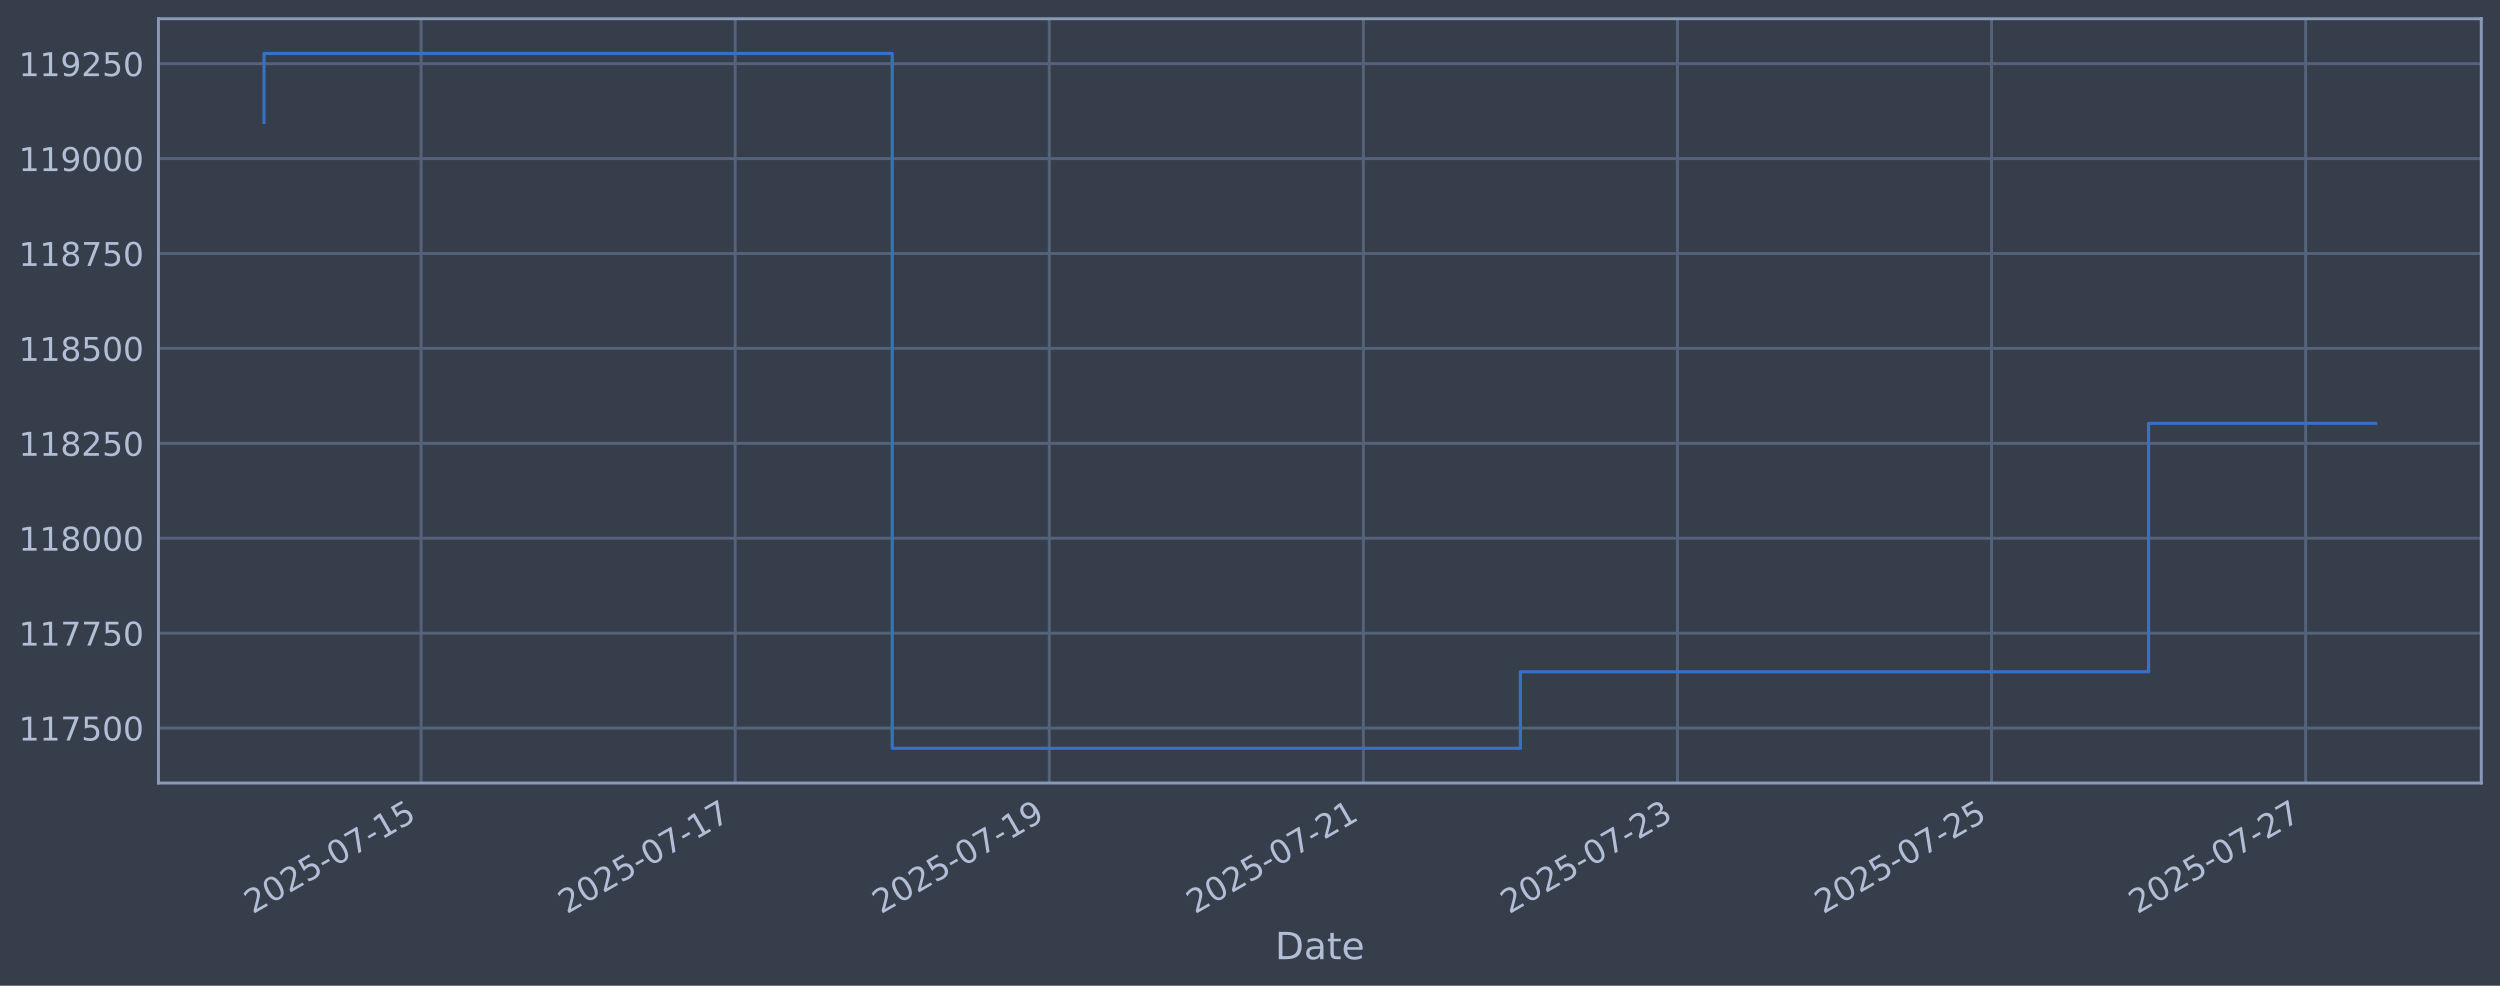
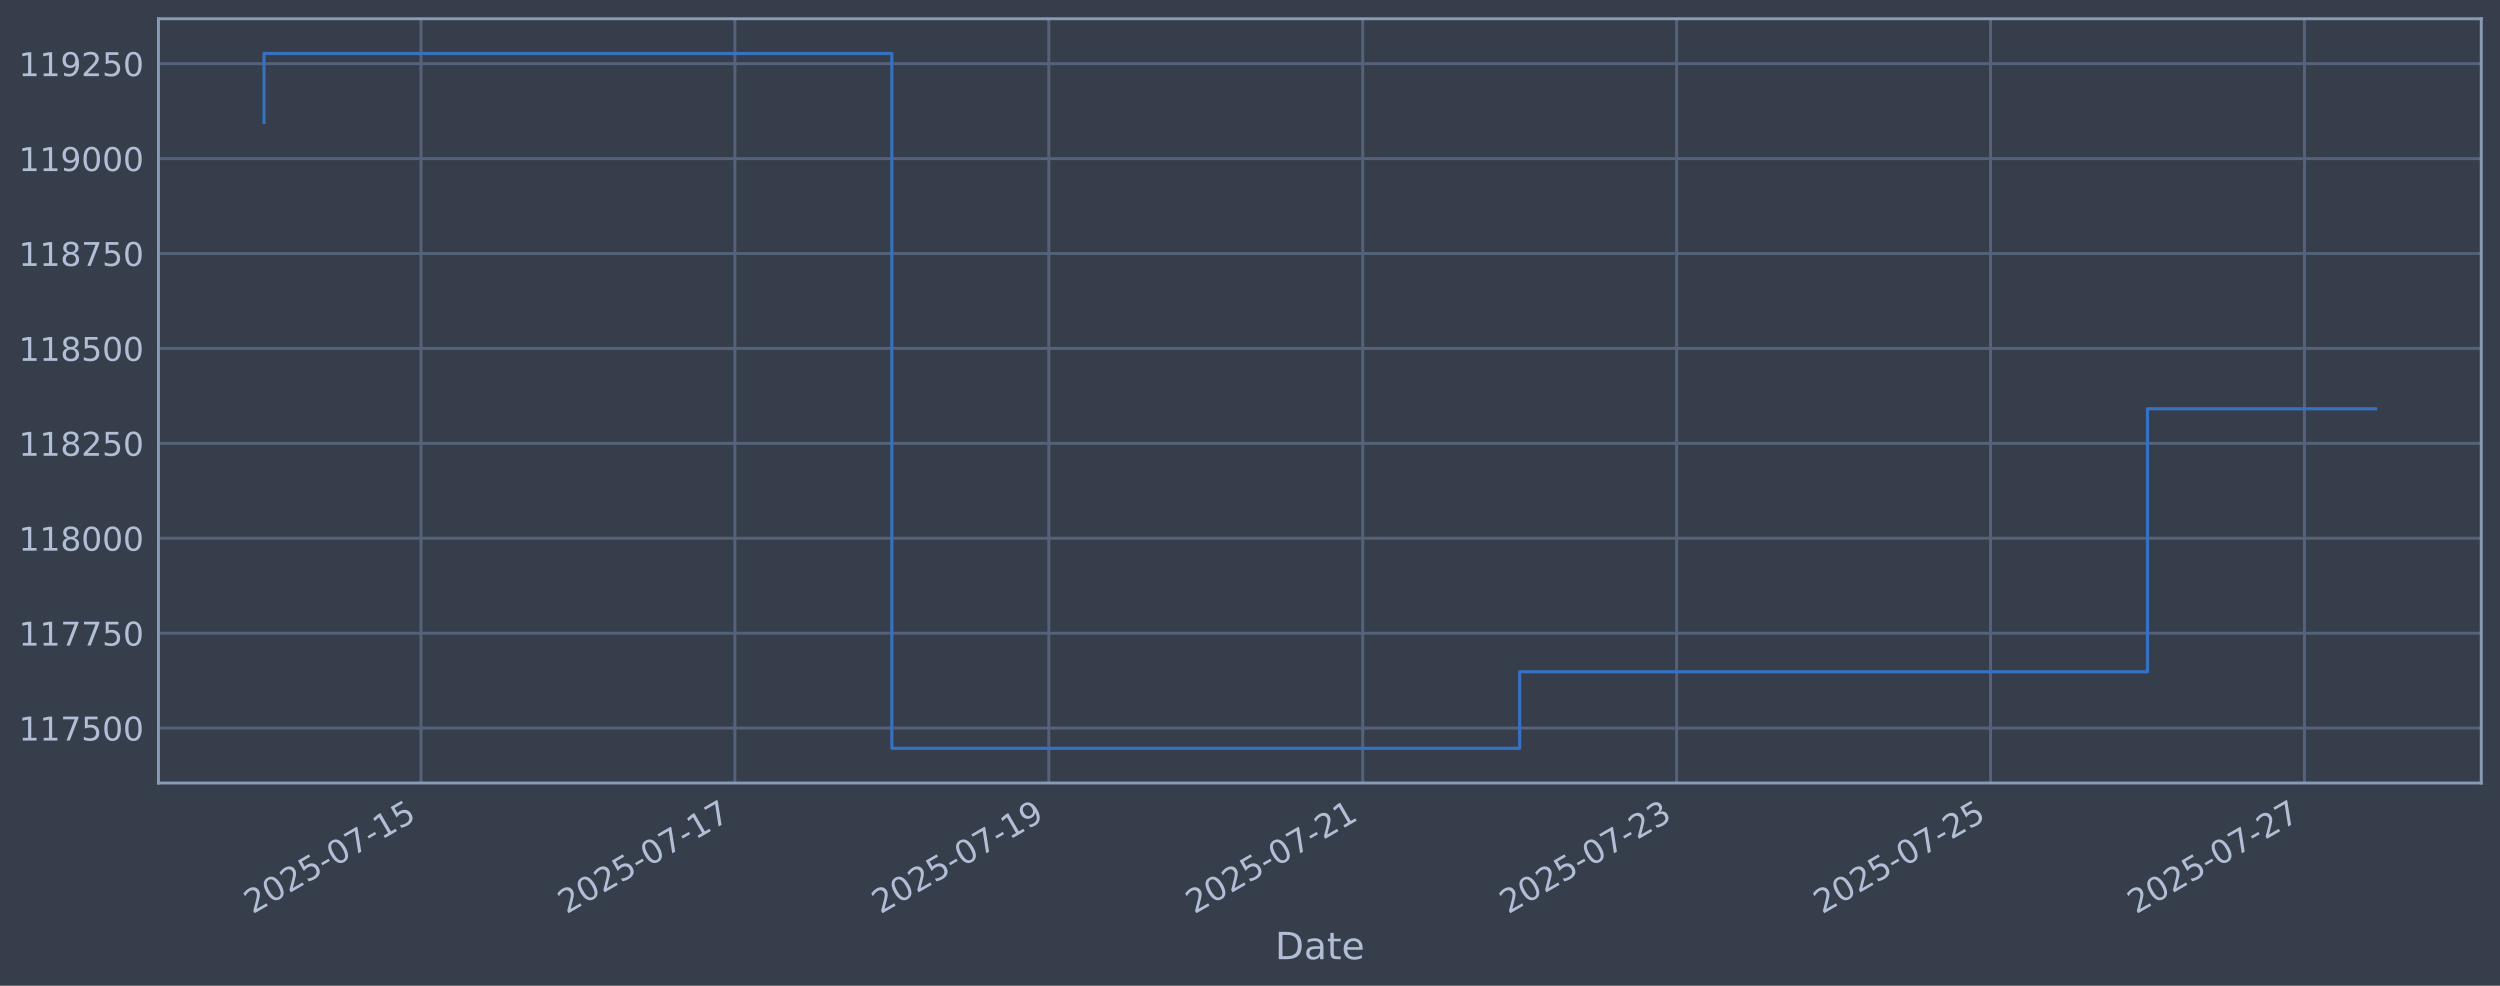
<svg xmlns="http://www.w3.org/2000/svg" xmlns:xlink="http://www.w3.org/1999/xlink" width="960.9pt" height="378.87pt" viewBox="0 0 960.9 378.87" version="1.1">
  <defs>
    <style type="text/css">*{stroke-linejoin: round; stroke-linecap: butt}</style>
  </defs>
  <g id="figure_1">
    <g id="patch_1">
      <path d="M 0 378.87  L 960.9 378.87  L 960.9 0  L 0 0  z " style="fill: #373e4b" />
    </g>
    <g id="axes_1">
      <g id="patch_2">
        <path d="M 60.901 300.96  L 953.701 300.96  L 953.701 7.2  L 60.901 7.2  z " style="fill: #373e4b" />
      </g>
      <g id="matplotlib.axis_1">
        <g id="xtick_1">
          <g id="line2d_1">
-             <path d="M 161.845 300.96  L 161.845 7.2  " clip-path="url(#pe2b8c310d8)" style="fill: none; stroke: #546379; stroke-width: 1.12; stroke-linecap: square" />
+             <path d="M 161.809 300.96  L 161.809 7.2  " clip-path="url(#pd5db040379)" style="fill: none; stroke: #546379; stroke-width: 1.12; stroke-linecap: square" />
          </g>
          <g id="line2d_2" />
          <g id="text_1">
-             <g style="fill: #b1bed6" transform="translate(97.11929 351.4642) rotate(-30) scale(0.126 -0.126)">
+             <g style="fill: #b1bed6" transform="translate(97.08383 351.4642) rotate(-30) scale(0.126 -0.126)">
              <defs>
                <path id="DejaVuSans-32" d="M 1228 531  L 3431 531  L 3431 0  L 469 0  L 469 531  Q 828 903 1448 1529  Q 2069 2156 2228 2338  Q 2531 2678 2651 2914  Q 2772 3150 2772 3378  Q 2772 3750 2511 3984  Q 2250 4219 1831 4219  Q 1534 4219 1204 4116  Q 875 4013 500 3803  L 500 4441  Q 881 4594 1212 4672  Q 1544 4750 1819 4750  Q 2544 4750 2975 4387  Q 3406 4025 3406 3419  Q 3406 3131 3298 2873  Q 3191 2616 2906 2266  Q 2828 2175 2409 1742  Q 1991 1309 1228 531  z " transform="scale(0.015625)" />
                <path id="DejaVuSans-30" d="M 2034 4250  Q 1547 4250 1301 3770  Q 1056 3291 1056 2328  Q 1056 1369 1301 889  Q 1547 409 2034 409  Q 2525 409 2770 889  Q 3016 1369 3016 2328  Q 3016 3291 2770 3770  Q 2525 4250 2034 4250  z M 2034 4750  Q 2819 4750 3233 4129  Q 3647 3509 3647 2328  Q 3647 1150 3233 529  Q 2819 -91 2034 -91  Q 1250 -91 836 529  Q 422 1150 422 2328  Q 422 3509 836 4129  Q 1250 4750 2034 4750  z " transform="scale(0.015625)" />
                <path id="DejaVuSans-35" d="M 691 4666  L 3169 4666  L 3169 4134  L 1269 4134  L 1269 2991  Q 1406 3038 1543 3061  Q 1681 3084 1819 3084  Q 2600 3084 3056 2656  Q 3513 2228 3513 1497  Q 3513 744 3044 326  Q 2575 -91 1722 -91  Q 1428 -91 1123 -41  Q 819 9 494 109  L 494 744  Q 775 591 1075 516  Q 1375 441 1709 441  Q 2250 441 2565 725  Q 2881 1009 2881 1497  Q 2881 1984 2565 2268  Q 2250 2553 1709 2553  Q 1456 2553 1204 2497  Q 953 2441 691 2322  L 691 4666  z " transform="scale(0.015625)" />
                <path id="DejaVuSans-2d" d="M 313 2009  L 1997 2009  L 1997 1497  L 313 1497  L 313 2009  z " transform="scale(0.015625)" />
                <path id="DejaVuSans-37" d="M 525 4666  L 3525 4666  L 3525 4397  L 1831 0  L 1172 0  L 2766 4134  L 525 4134  L 525 4666  z " transform="scale(0.015625)" />
                <path id="DejaVuSans-31" d="M 794 531  L 1825 531  L 1825 4091  L 703 3866  L 703 4441  L 1819 4666  L 2450 4666  L 2450 531  L 3481 531  L 3481 0  L 794 0  L 794 531  z " transform="scale(0.015625)" />
              </defs>
              <use xlink:href="#DejaVuSans-32" />
              <use xlink:href="#DejaVuSans-30" transform="translate(63.62305 0)" />
              <use xlink:href="#DejaVuSans-32" transform="translate(127.2461 0)" />
              <use xlink:href="#DejaVuSans-35" transform="translate(190.8691 0)" />
              <use xlink:href="#DejaVuSans-2d" transform="translate(254.4922 0)" />
              <use xlink:href="#DejaVuSans-30" transform="translate(290.5762 0)" />
              <use xlink:href="#DejaVuSans-37" transform="translate(354.1992 0)" />
              <use xlink:href="#DejaVuSans-2d" transform="translate(417.8223 0)" />
              <use xlink:href="#DejaVuSans-31" transform="translate(453.9062 0)" />
              <use xlink:href="#DejaVuSans-35" transform="translate(517.5293 0)" />
            </g>
          </g>
        </g>
        <g id="xtick_2">
          <g id="line2d_3">
-             <path d="M 282.57 300.96  L 282.57 7.2  " clip-path="url(#pe2b8c310d8)" style="fill: none; stroke: #546379; stroke-width: 1.12; stroke-linecap: square" />
+             <path d="M 282.463 300.96  L 282.463 7.2  " clip-path="url(#pd5db040379)" style="fill: none; stroke: #546379; stroke-width: 1.12; stroke-linecap: square" />
          </g>
          <g id="line2d_4" />
          <g id="text_2">
-             <g style="fill: #b1bed6" transform="translate(217.8443 351.4642) rotate(-30) scale(0.126 -0.126)">
+             <g style="fill: #b1bed6" transform="translate(217.7379 351.4642) rotate(-30) scale(0.126 -0.126)">
              <use xlink:href="#DejaVuSans-32" />
              <use xlink:href="#DejaVuSans-30" transform="translate(63.62305 0)" />
              <use xlink:href="#DejaVuSans-32" transform="translate(127.2461 0)" />
              <use xlink:href="#DejaVuSans-35" transform="translate(190.8691 0)" />
              <use xlink:href="#DejaVuSans-2d" transform="translate(254.4922 0)" />
              <use xlink:href="#DejaVuSans-30" transform="translate(290.5762 0)" />
              <use xlink:href="#DejaVuSans-37" transform="translate(354.1992 0)" />
              <use xlink:href="#DejaVuSans-2d" transform="translate(417.8223 0)" />
              <use xlink:href="#DejaVuSans-31" transform="translate(453.9062 0)" />
              <use xlink:href="#DejaVuSans-37" transform="translate(517.5293 0)" />
            </g>
          </g>
        </g>
        <g id="xtick_3">
          <g id="line2d_5">
-             <path d="M 403.295 300.96  L 403.295 7.2  " clip-path="url(#pe2b8c310d8)" style="fill: none; stroke: #546379; stroke-width: 1.12; stroke-linecap: square" />
+             <path d="M 403.117 300.96  L 403.117 7.2  " clip-path="url(#pd5db040379)" style="fill: none; stroke: #546379; stroke-width: 1.12; stroke-linecap: square" />
          </g>
          <g id="line2d_6" />
          <g id="text_3">
-             <g style="fill: #b1bed6" transform="translate(338.5692 351.4642) rotate(-30) scale(0.126 -0.126)">
+             <g style="fill: #b1bed6" transform="translate(338.3919 351.4642) rotate(-30) scale(0.126 -0.126)">
              <defs>
                <path id="DejaVuSans-39" d="M 703 97  L 703 672  Q 941 559 1184 500  Q 1428 441 1663 441  Q 2288 441 2617 861  Q 2947 1281 2994 2138  Q 2813 1869 2534 1725  Q 2256 1581 1919 1581  Q 1219 1581 811 2004  Q 403 2428 403 3163  Q 403 3881 828 4315  Q 1253 4750 1959 4750  Q 2769 4750 3195 4129  Q 3622 3509 3622 2328  Q 3622 1225 3098 567  Q 2575 -91 1691 -91  Q 1453 -91 1209 -44  Q 966 3 703 97  z M 1959 2075  Q 2384 2075 2632 2365  Q 2881 2656 2881 3163  Q 2881 3666 2632 3958  Q 2384 4250 1959 4250  Q 1534 4250 1286 3958  Q 1038 3666 1038 3163  Q 1038 2656 1286 2365  Q 1534 2075 1959 2075  z " transform="scale(0.015625)" />
              </defs>
              <use xlink:href="#DejaVuSans-32" />
              <use xlink:href="#DejaVuSans-30" transform="translate(63.62305 0)" />
              <use xlink:href="#DejaVuSans-32" transform="translate(127.2461 0)" />
              <use xlink:href="#DejaVuSans-35" transform="translate(190.8691 0)" />
              <use xlink:href="#DejaVuSans-2d" transform="translate(254.4922 0)" />
              <use xlink:href="#DejaVuSans-30" transform="translate(290.5762 0)" />
              <use xlink:href="#DejaVuSans-37" transform="translate(354.1992 0)" />
              <use xlink:href="#DejaVuSans-2d" transform="translate(417.8223 0)" />
              <use xlink:href="#DejaVuSans-31" transform="translate(453.9062 0)" />
              <use xlink:href="#DejaVuSans-39" transform="translate(517.5293 0)" />
            </g>
          </g>
        </g>
        <g id="xtick_4">
          <g id="line2d_7">
-             <path d="M 524.02 300.96  L 524.02 7.2  " clip-path="url(#pe2b8c310d8)" style="fill: none; stroke: #546379; stroke-width: 1.12; stroke-linecap: square" />
+             <path d="M 523.771 300.96  L 523.771 7.2  " clip-path="url(#pd5db040379)" style="fill: none; stroke: #546379; stroke-width: 1.12; stroke-linecap: square" />
          </g>
          <g id="line2d_8" />
          <g id="text_4">
-             <g style="fill: #b1bed6" transform="translate(459.2942 351.4642) rotate(-30) scale(0.126 -0.126)">
+             <g style="fill: #b1bed6" transform="translate(459.0459 351.4642) rotate(-30) scale(0.126 -0.126)">
              <use xlink:href="#DejaVuSans-32" />
              <use xlink:href="#DejaVuSans-30" transform="translate(63.62305 0)" />
              <use xlink:href="#DejaVuSans-32" transform="translate(127.2461 0)" />
              <use xlink:href="#DejaVuSans-35" transform="translate(190.8691 0)" />
              <use xlink:href="#DejaVuSans-2d" transform="translate(254.4922 0)" />
              <use xlink:href="#DejaVuSans-30" transform="translate(290.5762 0)" />
              <use xlink:href="#DejaVuSans-37" transform="translate(354.1992 0)" />
              <use xlink:href="#DejaVuSans-2d" transform="translate(417.8223 0)" />
              <use xlink:href="#DejaVuSans-32" transform="translate(453.9062 0)" />
              <use xlink:href="#DejaVuSans-31" transform="translate(517.5293 0)" />
            </g>
          </g>
        </g>
        <g id="xtick_5">
          <g id="line2d_9">
-             <path d="M 644.745 300.96  L 644.745 7.2  " clip-path="url(#pe2b8c310d8)" style="fill: none; stroke: #546379; stroke-width: 1.12; stroke-linecap: square" />
+             <path d="M 644.425 300.96  L 644.425 7.2  " clip-path="url(#pd5db040379)" style="fill: none; stroke: #546379; stroke-width: 1.12; stroke-linecap: square" />
          </g>
          <g id="line2d_10" />
          <g id="text_5">
-             <g style="fill: #b1bed6" transform="translate(580.0192 351.4642) rotate(-30) scale(0.126 -0.126)">
+             <g style="fill: #b1bed6" transform="translate(579.7 351.4642) rotate(-30) scale(0.126 -0.126)">
              <defs>
                <path id="DejaVuSans-33" d="M 2597 2516  Q 3050 2419 3304 2112  Q 3559 1806 3559 1356  Q 3559 666 3084 287  Q 2609 -91 1734 -91  Q 1441 -91 1130 -33  Q 819 25 488 141  L 488 750  Q 750 597 1062 519  Q 1375 441 1716 441  Q 2309 441 2620 675  Q 2931 909 2931 1356  Q 2931 1769 2642 2001  Q 2353 2234 1838 2234  L 1294 2234  L 1294 2753  L 1863 2753  Q 2328 2753 2575 2939  Q 2822 3125 2822 3475  Q 2822 3834 2567 4026  Q 2313 4219 1838 4219  Q 1578 4219 1281 4162  Q 984 4106 628 3988  L 628 4550  Q 988 4650 1302 4700  Q 1616 4750 1894 4750  Q 2613 4750 3031 4423  Q 3450 4097 3450 3541  Q 3450 3153 3228 2886  Q 3006 2619 2597 2516  z " transform="scale(0.015625)" />
              </defs>
              <use xlink:href="#DejaVuSans-32" />
              <use xlink:href="#DejaVuSans-30" transform="translate(63.62305 0)" />
              <use xlink:href="#DejaVuSans-32" transform="translate(127.2461 0)" />
              <use xlink:href="#DejaVuSans-35" transform="translate(190.8691 0)" />
              <use xlink:href="#DejaVuSans-2d" transform="translate(254.4922 0)" />
              <use xlink:href="#DejaVuSans-30" transform="translate(290.5762 0)" />
              <use xlink:href="#DejaVuSans-37" transform="translate(354.1992 0)" />
              <use xlink:href="#DejaVuSans-2d" transform="translate(417.8223 0)" />
              <use xlink:href="#DejaVuSans-32" transform="translate(453.9062 0)" />
              <use xlink:href="#DejaVuSans-33" transform="translate(517.5293 0)" />
            </g>
          </g>
        </g>
        <g id="xtick_6">
          <g id="line2d_11">
-             <path d="M 765.47 300.96  L 765.47 7.2  " clip-path="url(#pe2b8c310d8)" style="fill: none; stroke: #546379; stroke-width: 1.12; stroke-linecap: square" />
+             <path d="M 765.08 300.96  L 765.08 7.2  " clip-path="url(#pd5db040379)" style="fill: none; stroke: #546379; stroke-width: 1.12; stroke-linecap: square" />
          </g>
          <g id="line2d_12" />
          <g id="text_6">
-             <g style="fill: #b1bed6" transform="translate(700.7441 351.4642) rotate(-30) scale(0.126 -0.126)">
+             <g style="fill: #b1bed6" transform="translate(700.354 351.4642) rotate(-30) scale(0.126 -0.126)">
              <use xlink:href="#DejaVuSans-32" />
              <use xlink:href="#DejaVuSans-30" transform="translate(63.62305 0)" />
              <use xlink:href="#DejaVuSans-32" transform="translate(127.2461 0)" />
              <use xlink:href="#DejaVuSans-35" transform="translate(190.8691 0)" />
              <use xlink:href="#DejaVuSans-2d" transform="translate(254.4922 0)" />
              <use xlink:href="#DejaVuSans-30" transform="translate(290.5762 0)" />
              <use xlink:href="#DejaVuSans-37" transform="translate(354.1992 0)" />
              <use xlink:href="#DejaVuSans-2d" transform="translate(417.8223 0)" />
              <use xlink:href="#DejaVuSans-32" transform="translate(453.9062 0)" />
              <use xlink:href="#DejaVuSans-35" transform="translate(517.5293 0)" />
            </g>
          </g>
        </g>
        <g id="xtick_7">
          <g id="line2d_13">
-             <path d="M 886.195 300.96  L 886.195 7.2  " clip-path="url(#pe2b8c310d8)" style="fill: none; stroke: #546379; stroke-width: 1.12; stroke-linecap: square" />
+             <path d="M 885.734 300.96  L 885.734 7.2  " clip-path="url(#pd5db040379)" style="fill: none; stroke: #546379; stroke-width: 1.12; stroke-linecap: square" />
          </g>
          <g id="line2d_14" />
          <g id="text_7">
-             <g style="fill: #b1bed6" transform="translate(821.4691 351.4642) rotate(-30) scale(0.126 -0.126)">
+             <g style="fill: #b1bed6" transform="translate(821.0081 351.4642) rotate(-30) scale(0.126 -0.126)">
              <use xlink:href="#DejaVuSans-32" />
              <use xlink:href="#DejaVuSans-30" transform="translate(63.62305 0)" />
              <use xlink:href="#DejaVuSans-32" transform="translate(127.2461 0)" />
              <use xlink:href="#DejaVuSans-35" transform="translate(190.8691 0)" />
              <use xlink:href="#DejaVuSans-2d" transform="translate(254.4922 0)" />
              <use xlink:href="#DejaVuSans-30" transform="translate(290.5762 0)" />
              <use xlink:href="#DejaVuSans-37" transform="translate(354.1992 0)" />
              <use xlink:href="#DejaVuSans-2d" transform="translate(417.8223 0)" />
              <use xlink:href="#DejaVuSans-32" transform="translate(453.9062 0)" />
              <use xlink:href="#DejaVuSans-37" transform="translate(517.5293 0)" />
            </g>
          </g>
        </g>
        <g id="text_8">
          <g style="fill: #b1bed6" transform="translate(490.0914 368.6753) scale(0.144 -0.144)">
            <defs>
              <path id="DejaVuSans-44" d="M 1259 4147  L 1259 519  L 2022 519  Q 2988 519 3436 956  Q 3884 1394 3884 2338  Q 3884 3275 3436 3711  Q 2988 4147 2022 4147  L 1259 4147  z M 628 4666  L 1925 4666  Q 3281 4666 3915 4102  Q 4550 3538 4550 2338  Q 4550 1131 3912 565  Q 3275 0 1925 0  L 628 0  L 628 4666  z " transform="scale(0.015625)" />
              <path id="DejaVuSans-61" d="M 2194 1759  Q 1497 1759 1228 1600  Q 959 1441 959 1056  Q 959 750 1161 570  Q 1363 391 1709 391  Q 2188 391 2477 730  Q 2766 1069 2766 1631  L 2766 1759  L 2194 1759  z M 3341 1997  L 3341 0  L 2766 0  L 2766 531  Q 2569 213 2275 61  Q 1981 -91 1556 -91  Q 1019 -91 701 211  Q 384 513 384 1019  Q 384 1609 779 1909  Q 1175 2209 1959 2209  L 2766 2209  L 2766 2266  Q 2766 2663 2505 2880  Q 2244 3097 1772 3097  Q 1472 3097 1187 3025  Q 903 2953 641 2809  L 641 3341  Q 956 3463 1253 3523  Q 1550 3584 1831 3584  Q 2591 3584 2966 3190  Q 3341 2797 3341 1997  z " transform="scale(0.015625)" />
              <path id="DejaVuSans-74" d="M 1172 4494  L 1172 3500  L 2356 3500  L 2356 3053  L 1172 3053  L 1172 1153  Q 1172 725 1289 603  Q 1406 481 1766 481  L 2356 481  L 2356 0  L 1766 0  Q 1100 0 847 248  Q 594 497 594 1153  L 594 3053  L 172 3053  L 172 3500  L 594 3500  L 594 4494  L 1172 4494  z " transform="scale(0.015625)" />
              <path id="DejaVuSans-65" d="M 3597 1894  L 3597 1613  L 953 1613  Q 991 1019 1311 708  Q 1631 397 2203 397  Q 2534 397 2845 478  Q 3156 559 3463 722  L 3463 178  Q 3153 47 2828 -22  Q 2503 -91 2169 -91  Q 1331 -91 842 396  Q 353 884 353 1716  Q 353 2575 817 3079  Q 1281 3584 2069 3584  Q 2775 3584 3186 3129  Q 3597 2675 3597 1894  z M 3022 2063  Q 3016 2534 2758 2815  Q 2500 3097 2075 3097  Q 1594 3097 1305 2825  Q 1016 2553 972 2059  L 3022 2063  z " transform="scale(0.015625)" />
            </defs>
            <use xlink:href="#DejaVuSans-44" />
            <use xlink:href="#DejaVuSans-61" transform="translate(77.00195 0)" />
            <use xlink:href="#DejaVuSans-74" transform="translate(138.2812 0)" />
            <use xlink:href="#DejaVuSans-65" transform="translate(177.4902 0)" />
          </g>
        </g>
      </g>
      <g id="matplotlib.axis_2">
        <g id="ytick_1">
          <g id="line2d_15">
-             <path d="M 60.901 279.843  L 953.701 279.843  " clip-path="url(#pe2b8c310d8)" style="fill: none; stroke: #546379; stroke-width: 1.12; stroke-linecap: square" />
+             <path d="M 60.901 279.843  L 953.701 279.843  " clip-path="url(#pd5db040379)" style="fill: none; stroke: #546379; stroke-width: 1.12; stroke-linecap: square" />
          </g>
          <g id="line2d_16" />
          <g id="text_9">
            <g style="fill: #b1bed6" transform="translate(7.2 284.6295) scale(0.126 -0.126)">
              <use xlink:href="#DejaVuSans-31" />
              <use xlink:href="#DejaVuSans-31" transform="translate(63.62305 0)" />
              <use xlink:href="#DejaVuSans-37" transform="translate(127.2461 0)" />
              <use xlink:href="#DejaVuSans-35" transform="translate(190.8691 0)" />
              <use xlink:href="#DejaVuSans-30" transform="translate(254.4922 0)" />
              <use xlink:href="#DejaVuSans-30" transform="translate(318.1152 0)" />
            </g>
          </g>
        </g>
        <g id="ytick_2">
          <g id="line2d_17">
-             <path d="M 60.901 243.361  L 953.701 243.361  " clip-path="url(#pe2b8c310d8)" style="fill: none; stroke: #546379; stroke-width: 1.12; stroke-linecap: square" />
+             <path d="M 60.901 243.361  L 953.701 243.361  " clip-path="url(#pd5db040379)" style="fill: none; stroke: #546379; stroke-width: 1.12; stroke-linecap: square" />
          </g>
          <g id="line2d_18" />
          <g id="text_10">
            <g style="fill: #b1bed6" transform="translate(7.2 248.1479) scale(0.126 -0.126)">
              <use xlink:href="#DejaVuSans-31" />
              <use xlink:href="#DejaVuSans-31" transform="translate(63.62305 0)" />
              <use xlink:href="#DejaVuSans-37" transform="translate(127.2461 0)" />
              <use xlink:href="#DejaVuSans-37" transform="translate(190.8691 0)" />
              <use xlink:href="#DejaVuSans-35" transform="translate(254.4922 0)" />
              <use xlink:href="#DejaVuSans-30" transform="translate(318.1152 0)" />
            </g>
          </g>
        </g>
        <g id="ytick_3">
          <g id="line2d_19">
-             <path d="M 60.901 206.879  L 953.701 206.879  " clip-path="url(#pe2b8c310d8)" style="fill: none; stroke: #546379; stroke-width: 1.12; stroke-linecap: square" />
+             <path d="M 60.901 206.879  L 953.701 206.879  " clip-path="url(#pd5db040379)" style="fill: none; stroke: #546379; stroke-width: 1.12; stroke-linecap: square" />
          </g>
          <g id="line2d_20" />
          <g id="text_11">
            <g style="fill: #b1bed6" transform="translate(7.2 211.6662) scale(0.126 -0.126)">
              <defs>
                <path id="DejaVuSans-38" d="M 2034 2216  Q 1584 2216 1326 1975  Q 1069 1734 1069 1313  Q 1069 891 1326 650  Q 1584 409 2034 409  Q 2484 409 2743 651  Q 3003 894 3003 1313  Q 3003 1734 2745 1975  Q 2488 2216 2034 2216  z M 1403 2484  Q 997 2584 770 2862  Q 544 3141 544 3541  Q 544 4100 942 4425  Q 1341 4750 2034 4750  Q 2731 4750 3128 4425  Q 3525 4100 3525 3541  Q 3525 3141 3298 2862  Q 3072 2584 2669 2484  Q 3125 2378 3379 2068  Q 3634 1759 3634 1313  Q 3634 634 3220 271  Q 2806 -91 2034 -91  Q 1263 -91 848 271  Q 434 634 434 1313  Q 434 1759 690 2068  Q 947 2378 1403 2484  z M 1172 3481  Q 1172 3119 1398 2916  Q 1625 2713 2034 2713  Q 2441 2713 2670 2916  Q 2900 3119 2900 3481  Q 2900 3844 2670 4047  Q 2441 4250 2034 4250  Q 1625 4250 1398 4047  Q 1172 3844 1172 3481  z " transform="scale(0.015625)" />
              </defs>
              <use xlink:href="#DejaVuSans-31" />
              <use xlink:href="#DejaVuSans-31" transform="translate(63.62305 0)" />
              <use xlink:href="#DejaVuSans-38" transform="translate(127.2461 0)" />
              <use xlink:href="#DejaVuSans-30" transform="translate(190.8691 0)" />
              <use xlink:href="#DejaVuSans-30" transform="translate(254.4922 0)" />
              <use xlink:href="#DejaVuSans-30" transform="translate(318.1152 0)" />
            </g>
          </g>
        </g>
        <g id="ytick_4">
          <g id="line2d_21">
-             <path d="M 60.901 170.398  L 953.701 170.398  " clip-path="url(#pe2b8c310d8)" style="fill: none; stroke: #546379; stroke-width: 1.12; stroke-linecap: square" />
+             <path d="M 60.901 170.398  L 953.701 170.398  " clip-path="url(#pd5db040379)" style="fill: none; stroke: #546379; stroke-width: 1.12; stroke-linecap: square" />
          </g>
          <g id="line2d_22" />
          <g id="text_12">
            <g style="fill: #b1bed6" transform="translate(7.2 175.1845) scale(0.126 -0.126)">
              <use xlink:href="#DejaVuSans-31" />
              <use xlink:href="#DejaVuSans-31" transform="translate(63.62305 0)" />
              <use xlink:href="#DejaVuSans-38" transform="translate(127.2461 0)" />
              <use xlink:href="#DejaVuSans-32" transform="translate(190.8691 0)" />
              <use xlink:href="#DejaVuSans-35" transform="translate(254.4922 0)" />
              <use xlink:href="#DejaVuSans-30" transform="translate(318.1152 0)" />
            </g>
          </g>
        </g>
        <g id="ytick_5">
          <g id="line2d_23">
-             <path d="M 60.901 133.916  L 953.701 133.916  " clip-path="url(#pe2b8c310d8)" style="fill: none; stroke: #546379; stroke-width: 1.12; stroke-linecap: square" />
+             <path d="M 60.901 133.916  L 953.701 133.916  " clip-path="url(#pd5db040379)" style="fill: none; stroke: #546379; stroke-width: 1.12; stroke-linecap: square" />
          </g>
          <g id="line2d_24" />
          <g id="text_13">
            <g style="fill: #b1bed6" transform="translate(7.2 138.7029) scale(0.126 -0.126)">
              <use xlink:href="#DejaVuSans-31" />
              <use xlink:href="#DejaVuSans-31" transform="translate(63.62305 0)" />
              <use xlink:href="#DejaVuSans-38" transform="translate(127.2461 0)" />
              <use xlink:href="#DejaVuSans-35" transform="translate(190.8691 0)" />
              <use xlink:href="#DejaVuSans-30" transform="translate(254.4922 0)" />
              <use xlink:href="#DejaVuSans-30" transform="translate(318.1152 0)" />
            </g>
          </g>
        </g>
        <g id="ytick_6">
          <g id="line2d_25">
-             <path d="M 60.901 97.434  L 953.701 97.434  " clip-path="url(#pe2b8c310d8)" style="fill: none; stroke: #546379; stroke-width: 1.12; stroke-linecap: square" />
+             <path d="M 60.901 97.434  L 953.701 97.434  " clip-path="url(#pd5db040379)" style="fill: none; stroke: #546379; stroke-width: 1.12; stroke-linecap: square" />
          </g>
          <g id="line2d_26" />
          <g id="text_14">
            <g style="fill: #b1bed6" transform="translate(7.2 102.2212) scale(0.126 -0.126)">
              <use xlink:href="#DejaVuSans-31" />
              <use xlink:href="#DejaVuSans-31" transform="translate(63.62305 0)" />
              <use xlink:href="#DejaVuSans-38" transform="translate(127.2461 0)" />
              <use xlink:href="#DejaVuSans-37" transform="translate(190.8691 0)" />
              <use xlink:href="#DejaVuSans-35" transform="translate(254.4922 0)" />
              <use xlink:href="#DejaVuSans-30" transform="translate(318.1152 0)" />
            </g>
          </g>
        </g>
        <g id="ytick_7">
          <g id="line2d_27">
-             <path d="M 60.901 60.953  L 953.701 60.953  " clip-path="url(#pe2b8c310d8)" style="fill: none; stroke: #546379; stroke-width: 1.12; stroke-linecap: square" />
+             <path d="M 60.901 60.953  L 953.701 60.953  " clip-path="url(#pd5db040379)" style="fill: none; stroke: #546379; stroke-width: 1.12; stroke-linecap: square" />
          </g>
          <g id="line2d_28" />
          <g id="text_15">
            <g style="fill: #b1bed6" transform="translate(7.2 65.73954) scale(0.126 -0.126)">
              <use xlink:href="#DejaVuSans-31" />
              <use xlink:href="#DejaVuSans-31" transform="translate(63.62305 0)" />
              <use xlink:href="#DejaVuSans-39" transform="translate(127.2461 0)" />
              <use xlink:href="#DejaVuSans-30" transform="translate(190.8691 0)" />
              <use xlink:href="#DejaVuSans-30" transform="translate(254.4922 0)" />
              <use xlink:href="#DejaVuSans-30" transform="translate(318.1152 0)" />
            </g>
          </g>
        </g>
        <g id="ytick_8">
          <g id="line2d_29">
-             <path d="M 60.901 24.471  L 953.701 24.471  " clip-path="url(#pe2b8c310d8)" style="fill: none; stroke: #546379; stroke-width: 1.12; stroke-linecap: square" />
+             <path d="M 60.901 24.471  L 953.701 24.471  " clip-path="url(#pd5db040379)" style="fill: none; stroke: #546379; stroke-width: 1.12; stroke-linecap: square" />
          </g>
          <g id="line2d_30" />
          <g id="text_16">
            <g style="fill: #b1bed6" transform="translate(7.2 29.25787) scale(0.126 -0.126)">
              <use xlink:href="#DejaVuSans-31" />
              <use xlink:href="#DejaVuSans-31" transform="translate(63.62305 0)" />
              <use xlink:href="#DejaVuSans-39" transform="translate(127.2461 0)" />
              <use xlink:href="#DejaVuSans-32" transform="translate(190.8691 0)" />
              <use xlink:href="#DejaVuSans-35" transform="translate(254.4922 0)" />
              <use xlink:href="#DejaVuSans-30" transform="translate(318.1152 0)" />
            </g>
          </g>
        </g>
      </g>
      <g id="line2d_31">
-         <path d="M 101.482 47.033  L 101.482 20.553  L 342.932 20.553  L 342.932 287.607  L 584.382 287.607  L 584.382 258.197  L 825.832 258.197  L 825.832 162.712  L 913.119 162.712  " clip-path="url(#pe2b8c310d8)" style="fill: none; stroke: #3572c6; stroke-width: 1.2; stroke-linecap: square" />
+         <path d="M 101.482 47.033  L 101.482 20.553  L 342.79 20.553  L 342.79 287.607  L 584.098 287.607  L 584.098 258.197  L 825.407 258.197  L 825.407 157.107  L 913.119 157.107  " clip-path="url(#pd5db040379)" style="fill: none; stroke: #3572c6; stroke-width: 1.2; stroke-linecap: square" />
      </g>
      <g id="patch_3">
        <path d="M 60.901 300.96  L 60.901 7.2  " style="fill: none; stroke: #899ab8; stroke-width: 1.12; stroke-linejoin: miter; stroke-linecap: square" />
      </g>
      <g id="patch_4">
        <path d="M 953.701 300.96  L 953.701 7.2  " style="fill: none; stroke: #899ab8; stroke-width: 1.12; stroke-linejoin: miter; stroke-linecap: square" />
      </g>
      <g id="patch_5">
        <path d="M 60.901 300.96  L 953.701 300.96  " style="fill: none; stroke: #899ab8; stroke-width: 1.12; stroke-linejoin: miter; stroke-linecap: square" />
      </g>
      <g id="patch_6">
        <path d="M 60.901 7.2  L 953.701 7.2  " style="fill: none; stroke: #899ab8; stroke-width: 1.12; stroke-linejoin: miter; stroke-linecap: square" />
      </g>
    </g>
  </g>
  <defs>
-     <clipPath id="pe2b8c310d8">
+     <clipPath id="pd5db040379">
      <rect x="60.901" y="7.2" width="892.8" height="293.76" />
    </clipPath>
  </defs>
</svg>
